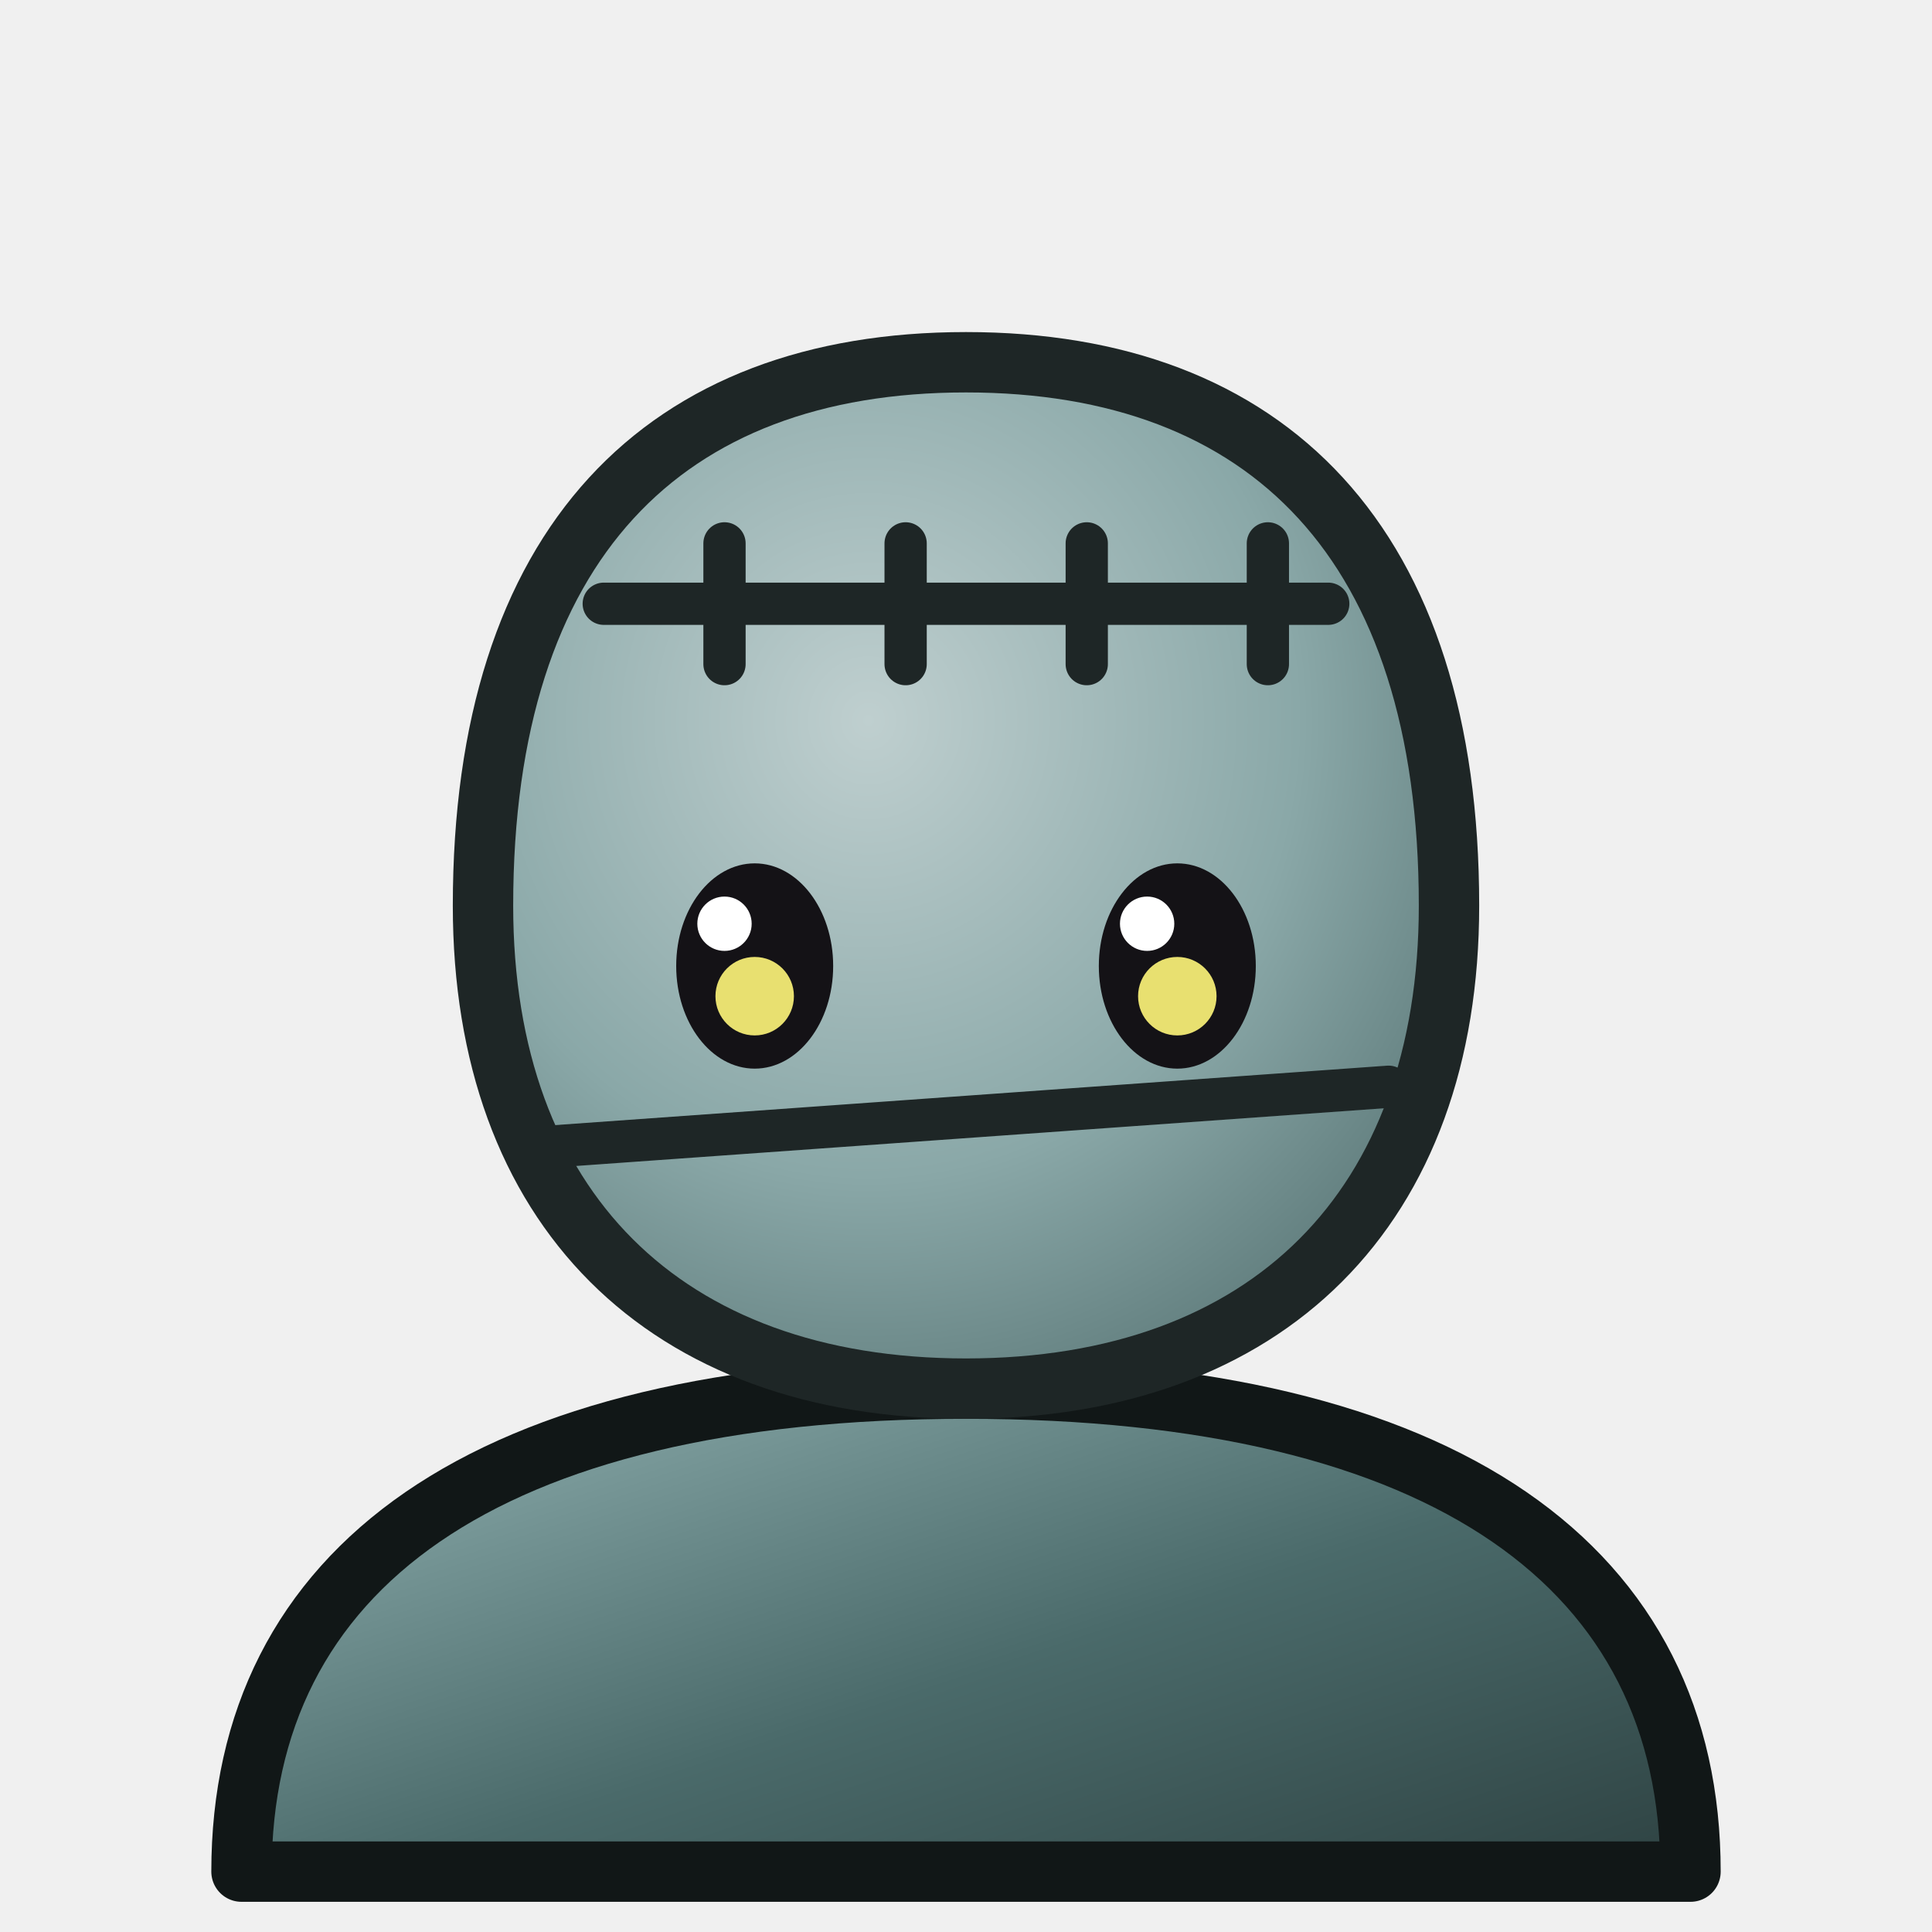
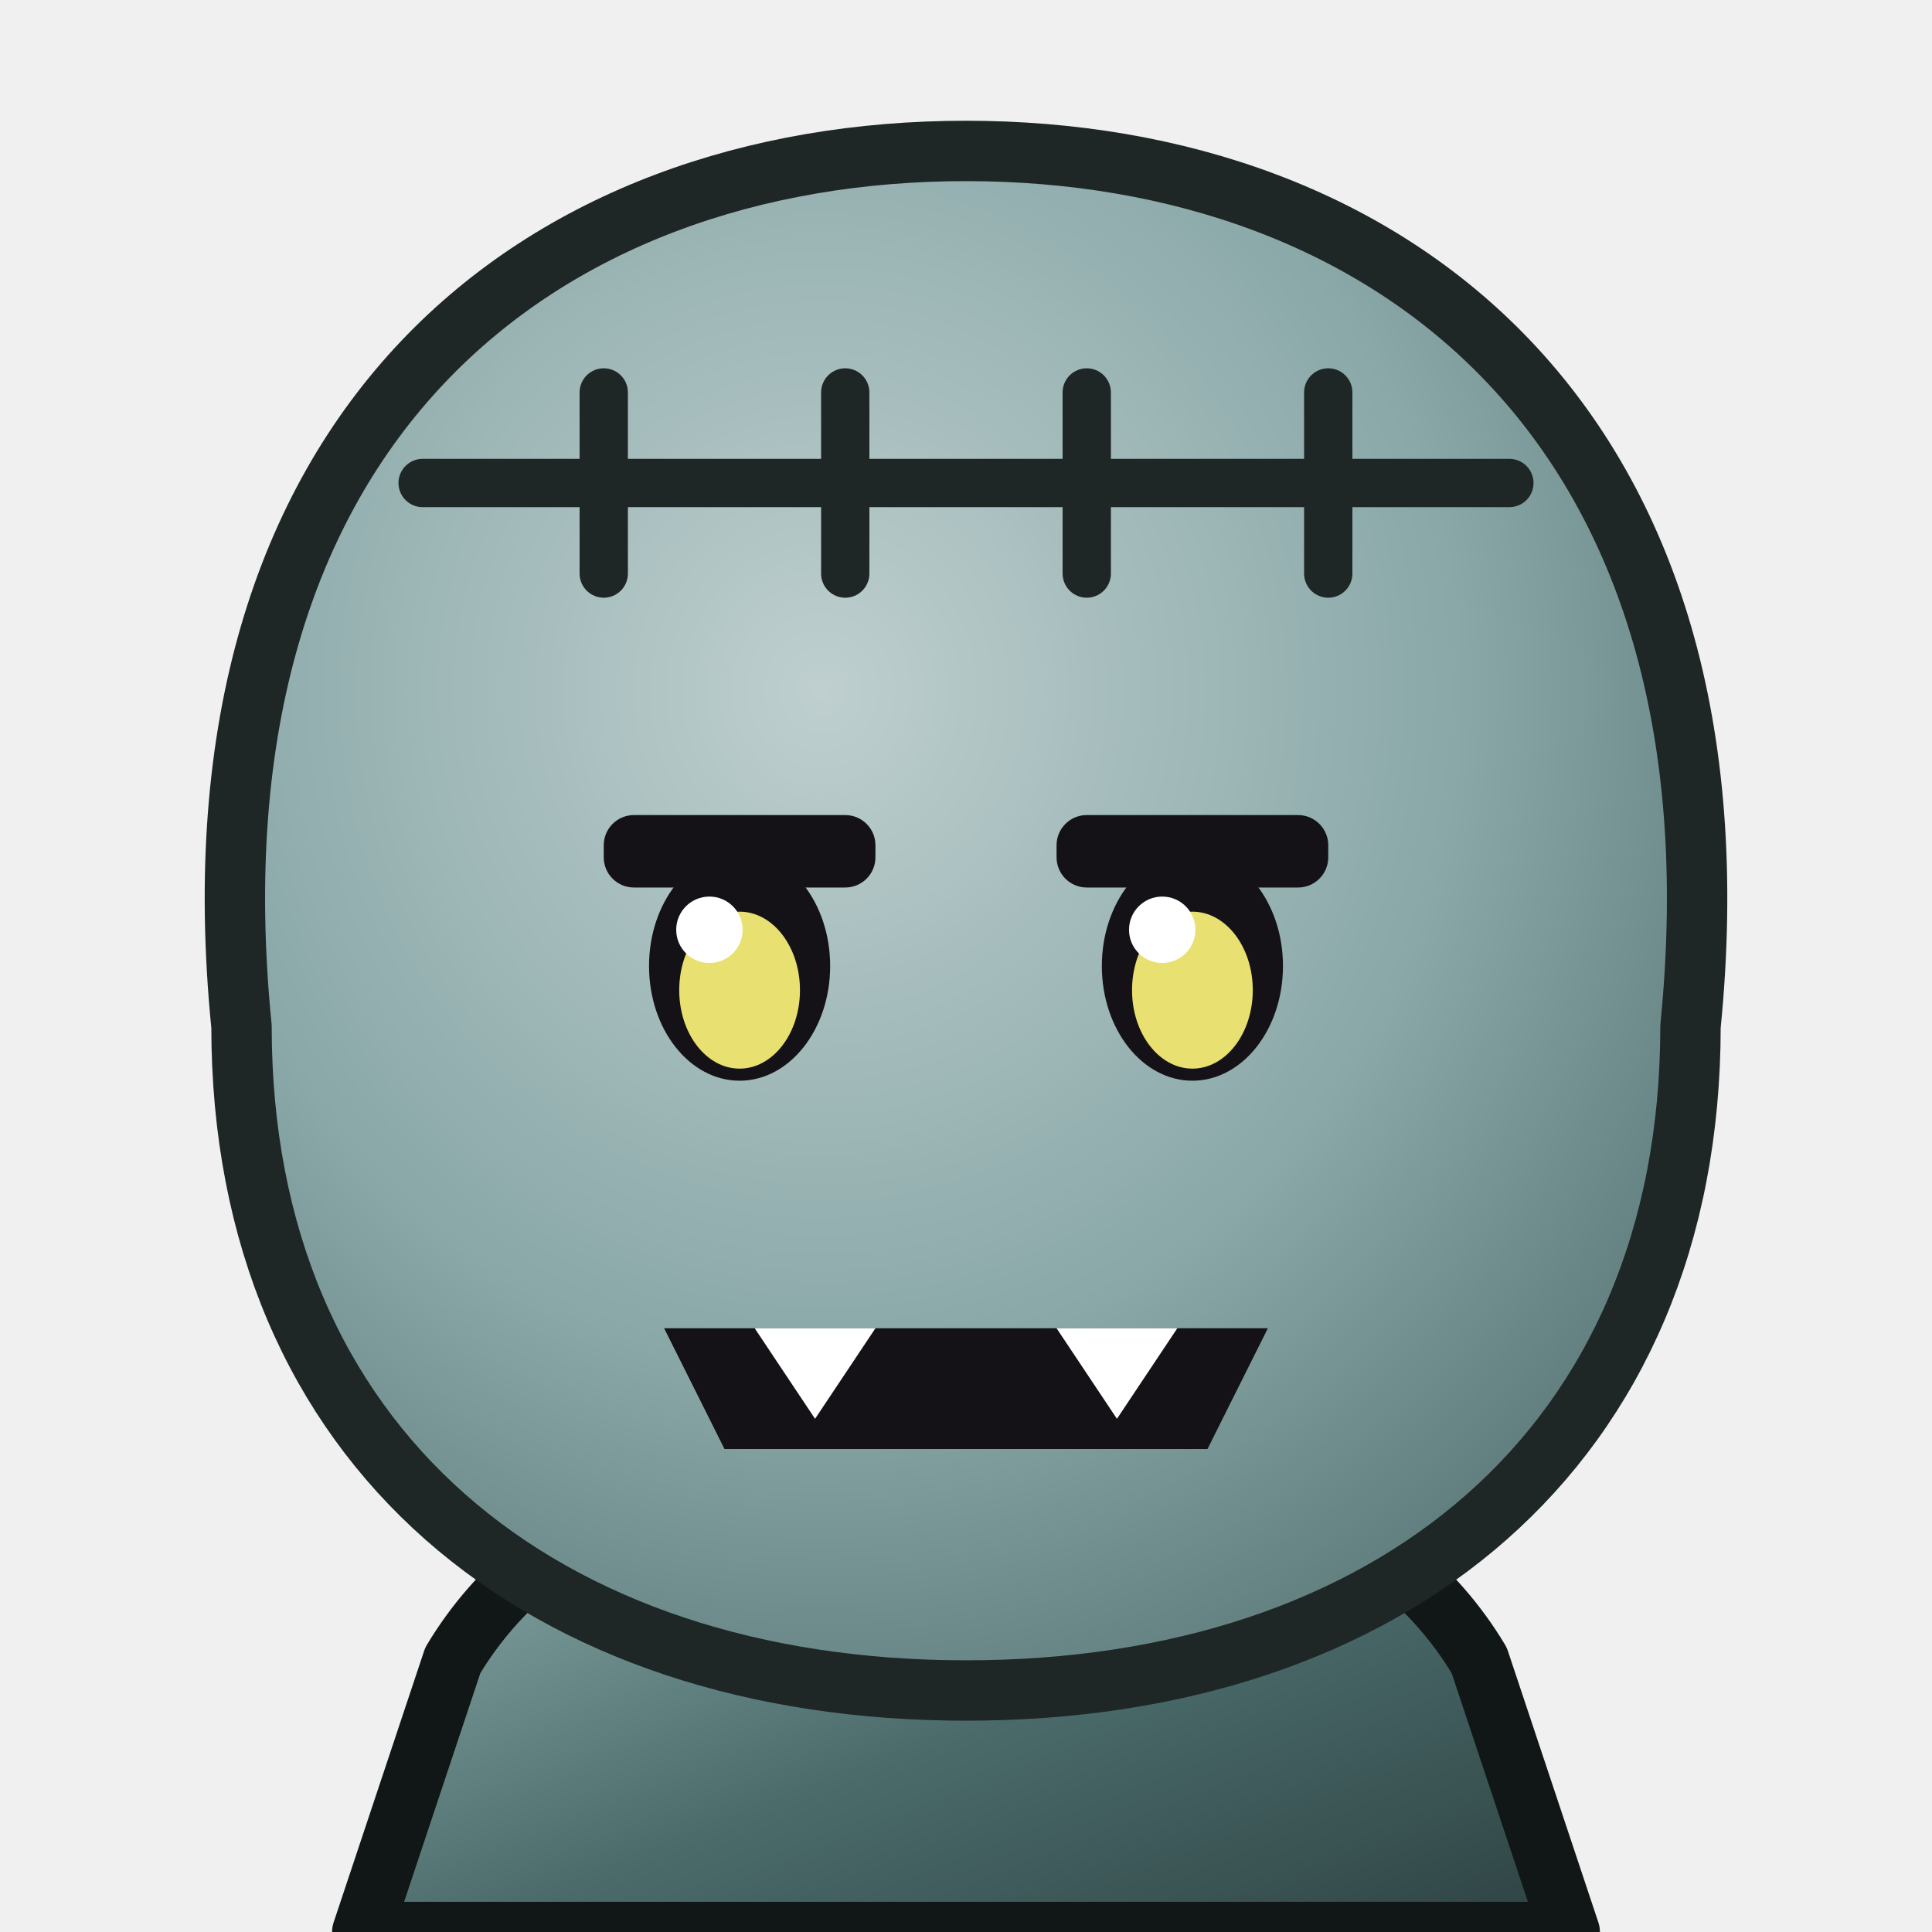
<svg xmlns="http://www.w3.org/2000/svg" data-generated="goods_icons.py" viewBox="0 0 64 64">
  <defs>
    <linearGradient id="g1" x1="0" y1="0" x2="1" y2="1">
      <stop offset="0" stop-color="#94b4b4" />
      <stop offset=".55" stop-color="#4a6a6a" />
      <stop offset="1" stop-color="#2e4242" />
    </linearGradient>
-     <radialGradient id="g2" cx="0.4" cy="0.35" r="0.8">
+     <linearGradient id="g2" x1="0.0" y1="0.0" x2="1.0" y2="1.0">
+       <stop offset="0" stop-color="#94b4b4" />
+       <stop offset=".55" stop-color="#4a6a6a" />
+       <stop offset="1" stop-color="#2e4242" />
+     </linearGradient>
+     <radialGradient id="g3" cx="0.4" cy="0.35" r="0.8">
      <stop offset="0" stop-color="#bfcfcf" />
      <stop offset=".55" stop-color="#8aa8a8" />
      <stop offset="1" stop-color="#516d6d" />
    </radialGradient>
  </defs>
-   <path d="M8 62 C8 52 16 46 32 46 C48 46 56 52 56 62 Z" fill="url(#g1)" stroke="#111717" stroke-width="2" stroke-linejoin="round" stroke-linecap="round" />
-   <path d="M16 30 C16 18 22 12 32 12 C42 12 48 18 48 30 C48 40 42 46 32 46 C22 46 16 40 16 30 Z" fill="url(#g2)" stroke="#1e2626" stroke-width="2" stroke-linejoin="round" stroke-linecap="round" />
-   <ellipse cx="25" cy="32" rx="2.6" ry="3.4" fill="#141216" />
-   <ellipse cx="39" cy="32" rx="2.6" ry="3.4" fill="#141216" />
-   <circle cx="25" cy="33" r="1.3" fill="#e8e070" />
-   <circle cx="39" cy="33" r="1.3" fill="#e8e070" />
-   <circle cx="24" cy="30.6" r="0.9" fill="#ffffff" />
-   <circle cx="38" cy="30.6" r="0.9" fill="#ffffff" />
-   <path d="M20 20 L44 20 M24 18 L24 22 M30 18 L30 22 M36 18 L36 22 M42 18 L42 22 M18 38 L46 36" fill="none" stroke="#1e2626" stroke-width="1.4" stroke-linecap="round" stroke-linejoin="round" />
+   <path d="M12 64 L15 55 C18 50 24 48 32 48 C40 48 46 50 49 55 L52 64 Z" fill="url(#g1)" stroke="#111717" stroke-width="2" stroke-linejoin="round" stroke-linecap="round" />
+   <path d="M26 49 L32 56 L38 49 Z" fill="url(#g2)" stroke="#111717" stroke-width="1.4" stroke-linejoin="round" stroke-linecap="round" />
+   <path d="M8 34 C6 14 18 5 32 5 C46 5 58 14 56 34 C56 48 46 56 32 56 C18 56 8 48 8 34 Z" fill="url(#g3)" stroke="#1e2626" stroke-width="2" stroke-linejoin="round" stroke-linecap="round" />
+   <rect x="20.0" y="27" width="9" height="2.4" rx="1" fill="#141216" />
+   <ellipse cx="24.5" cy="32" rx="3" ry="3.8" fill="#141216" />
+   <ellipse cx="24.5" cy="32.8" rx="2" ry="2.6" fill="#e8e070" />
+   <circle cx="23.5" cy="30.8" r="1.1" fill="#ffffff" />
+   <rect x="35.0" y="27" width="9" height="2.4" rx="1" fill="#141216" />
+   <ellipse cx="39.5" cy="32" rx="3" ry="3.8" fill="#141216" />
+   <ellipse cx="39.5" cy="32.8" rx="2" ry="2.6" fill="#e8e070" />
+   <circle cx="38.5" cy="30.8" r="1.1" fill="#ffffff" />
+   <path d="M22 44 L42 44 L40 48 L24 48 Z" fill="#141216" />
+   <path d="M25 44 L27 47 L29 44 Z" fill="#ffffff" />
+   <path d="M35 44 L37 47 L39 44 Z" fill="#ffffff" />
+   <path d="M14 16 L50 16 M20 13 L20 19 M28 13 L28 19 M36 13 L36 19 M44 13 L44 19" fill="none" stroke="#1e2626" stroke-width="1.6" stroke-linecap="round" stroke-linejoin="round" />
</svg>
